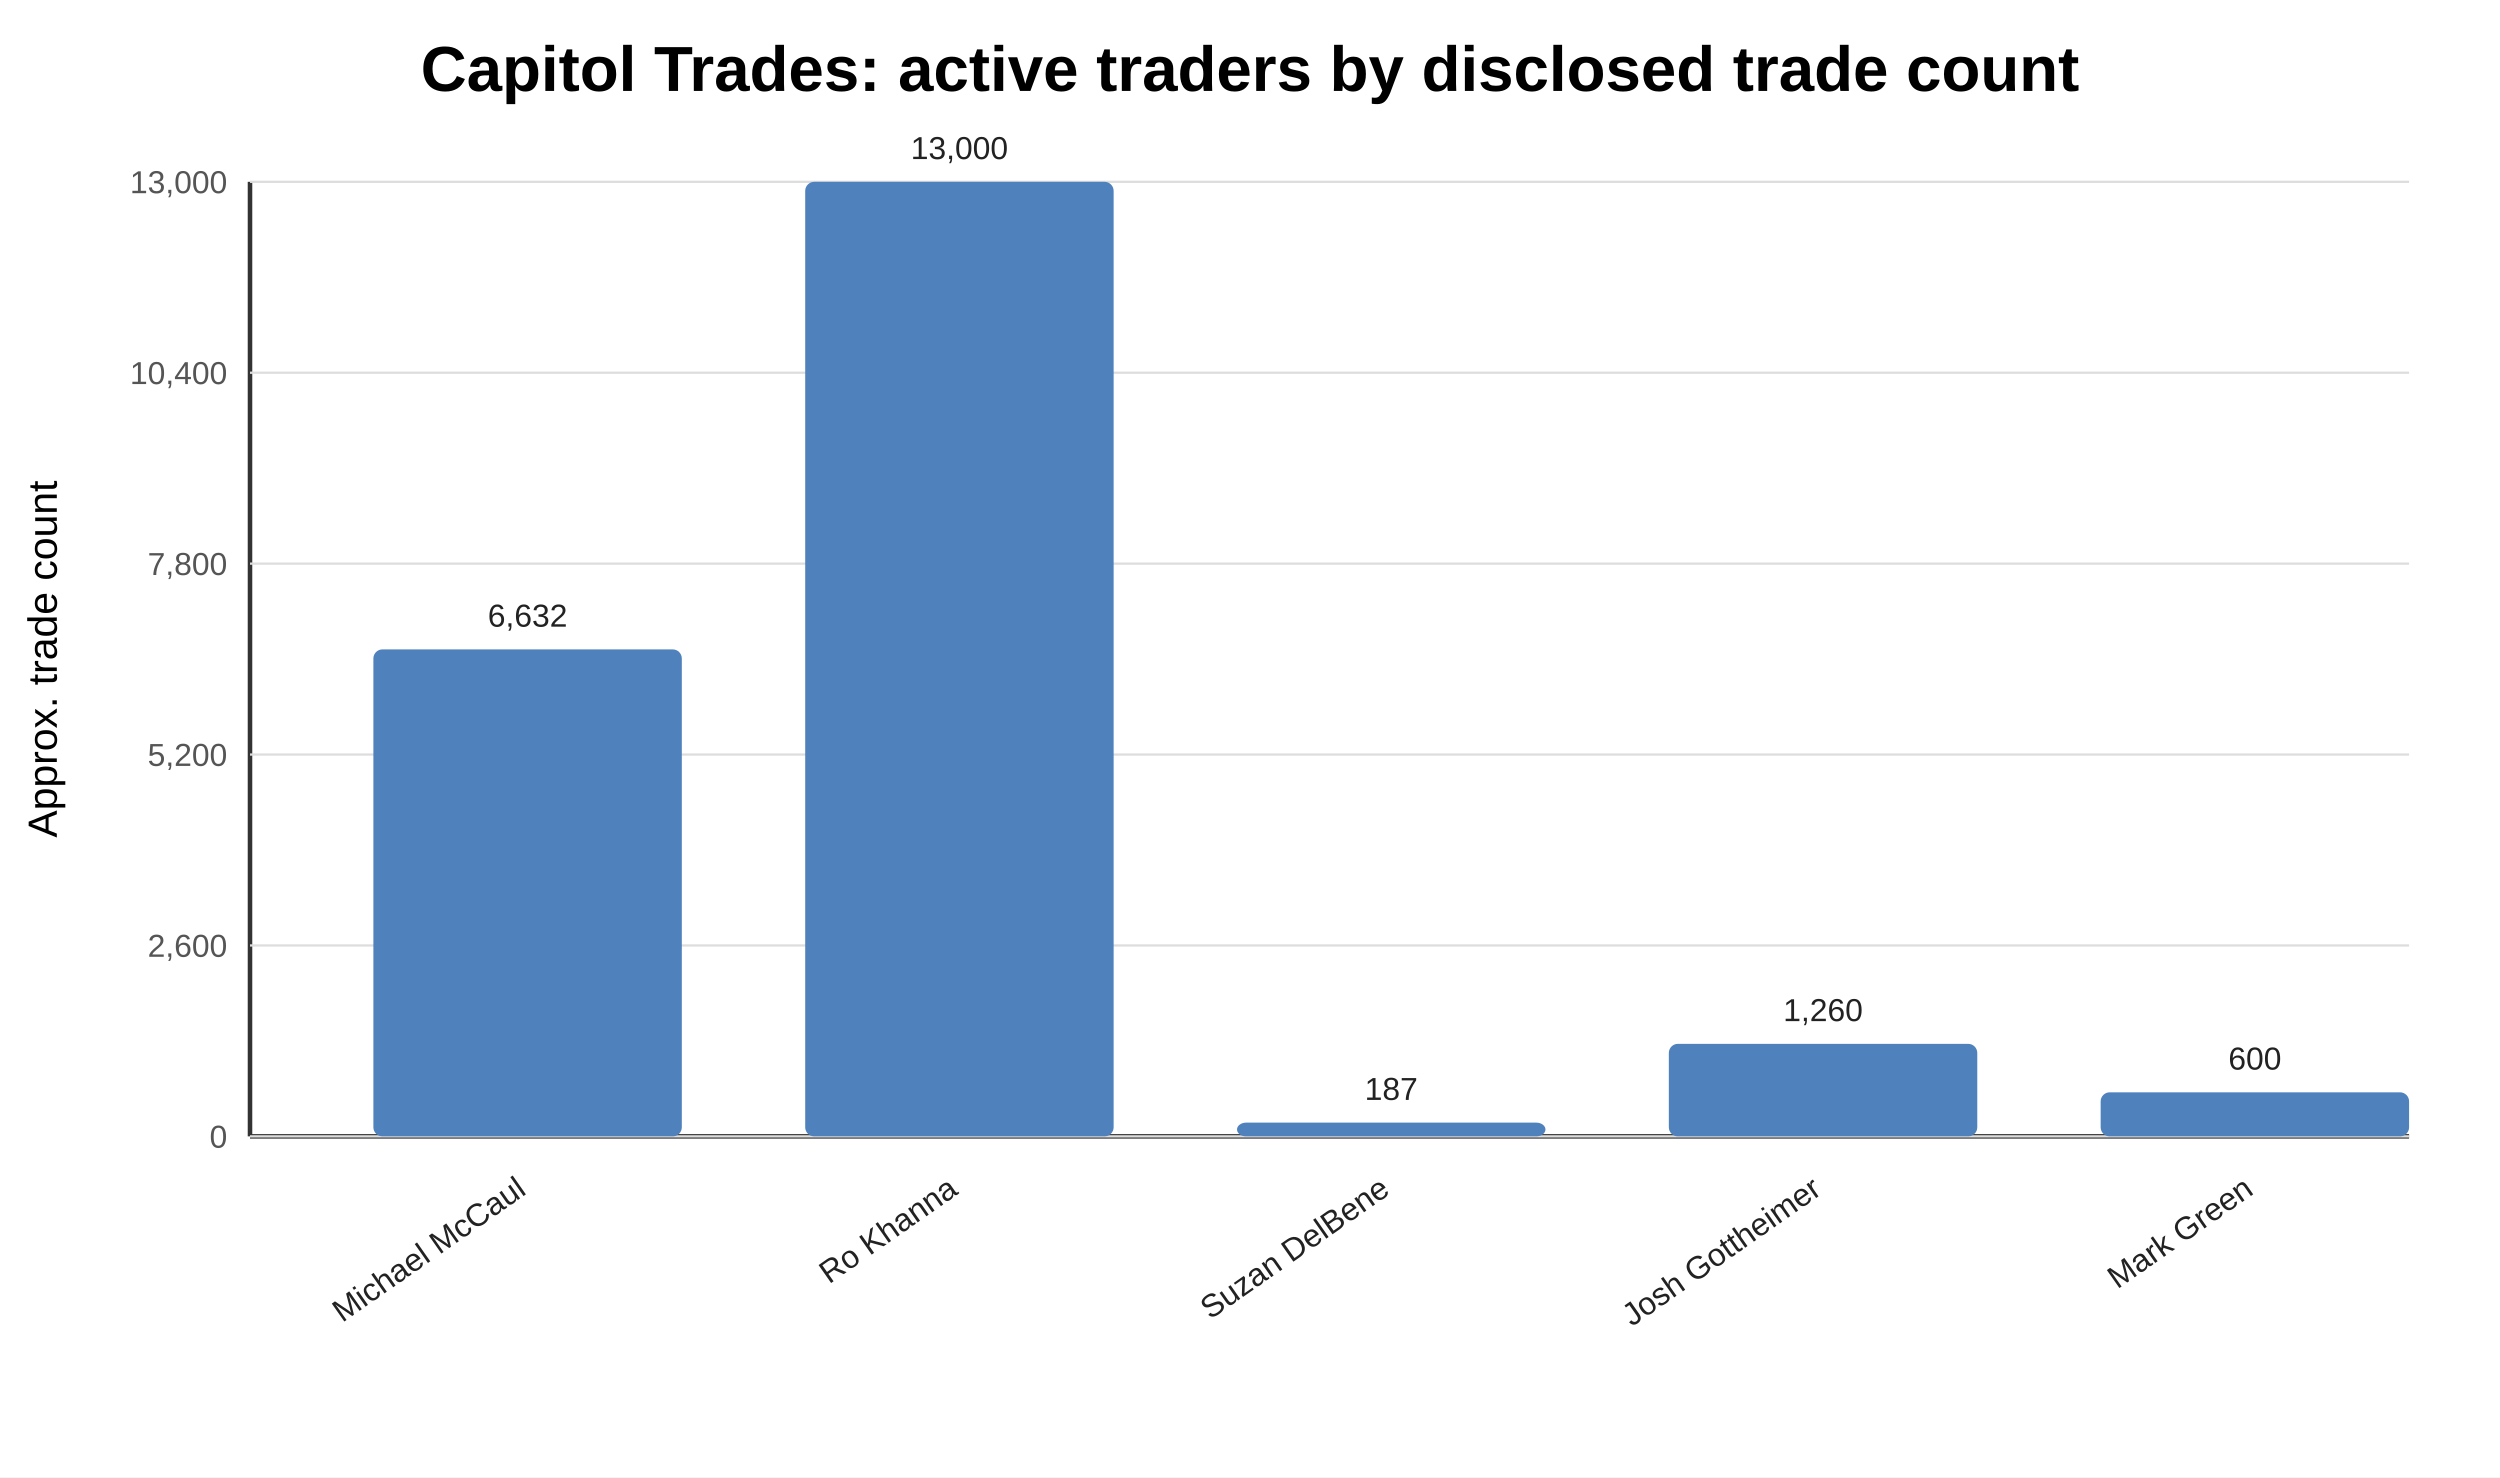
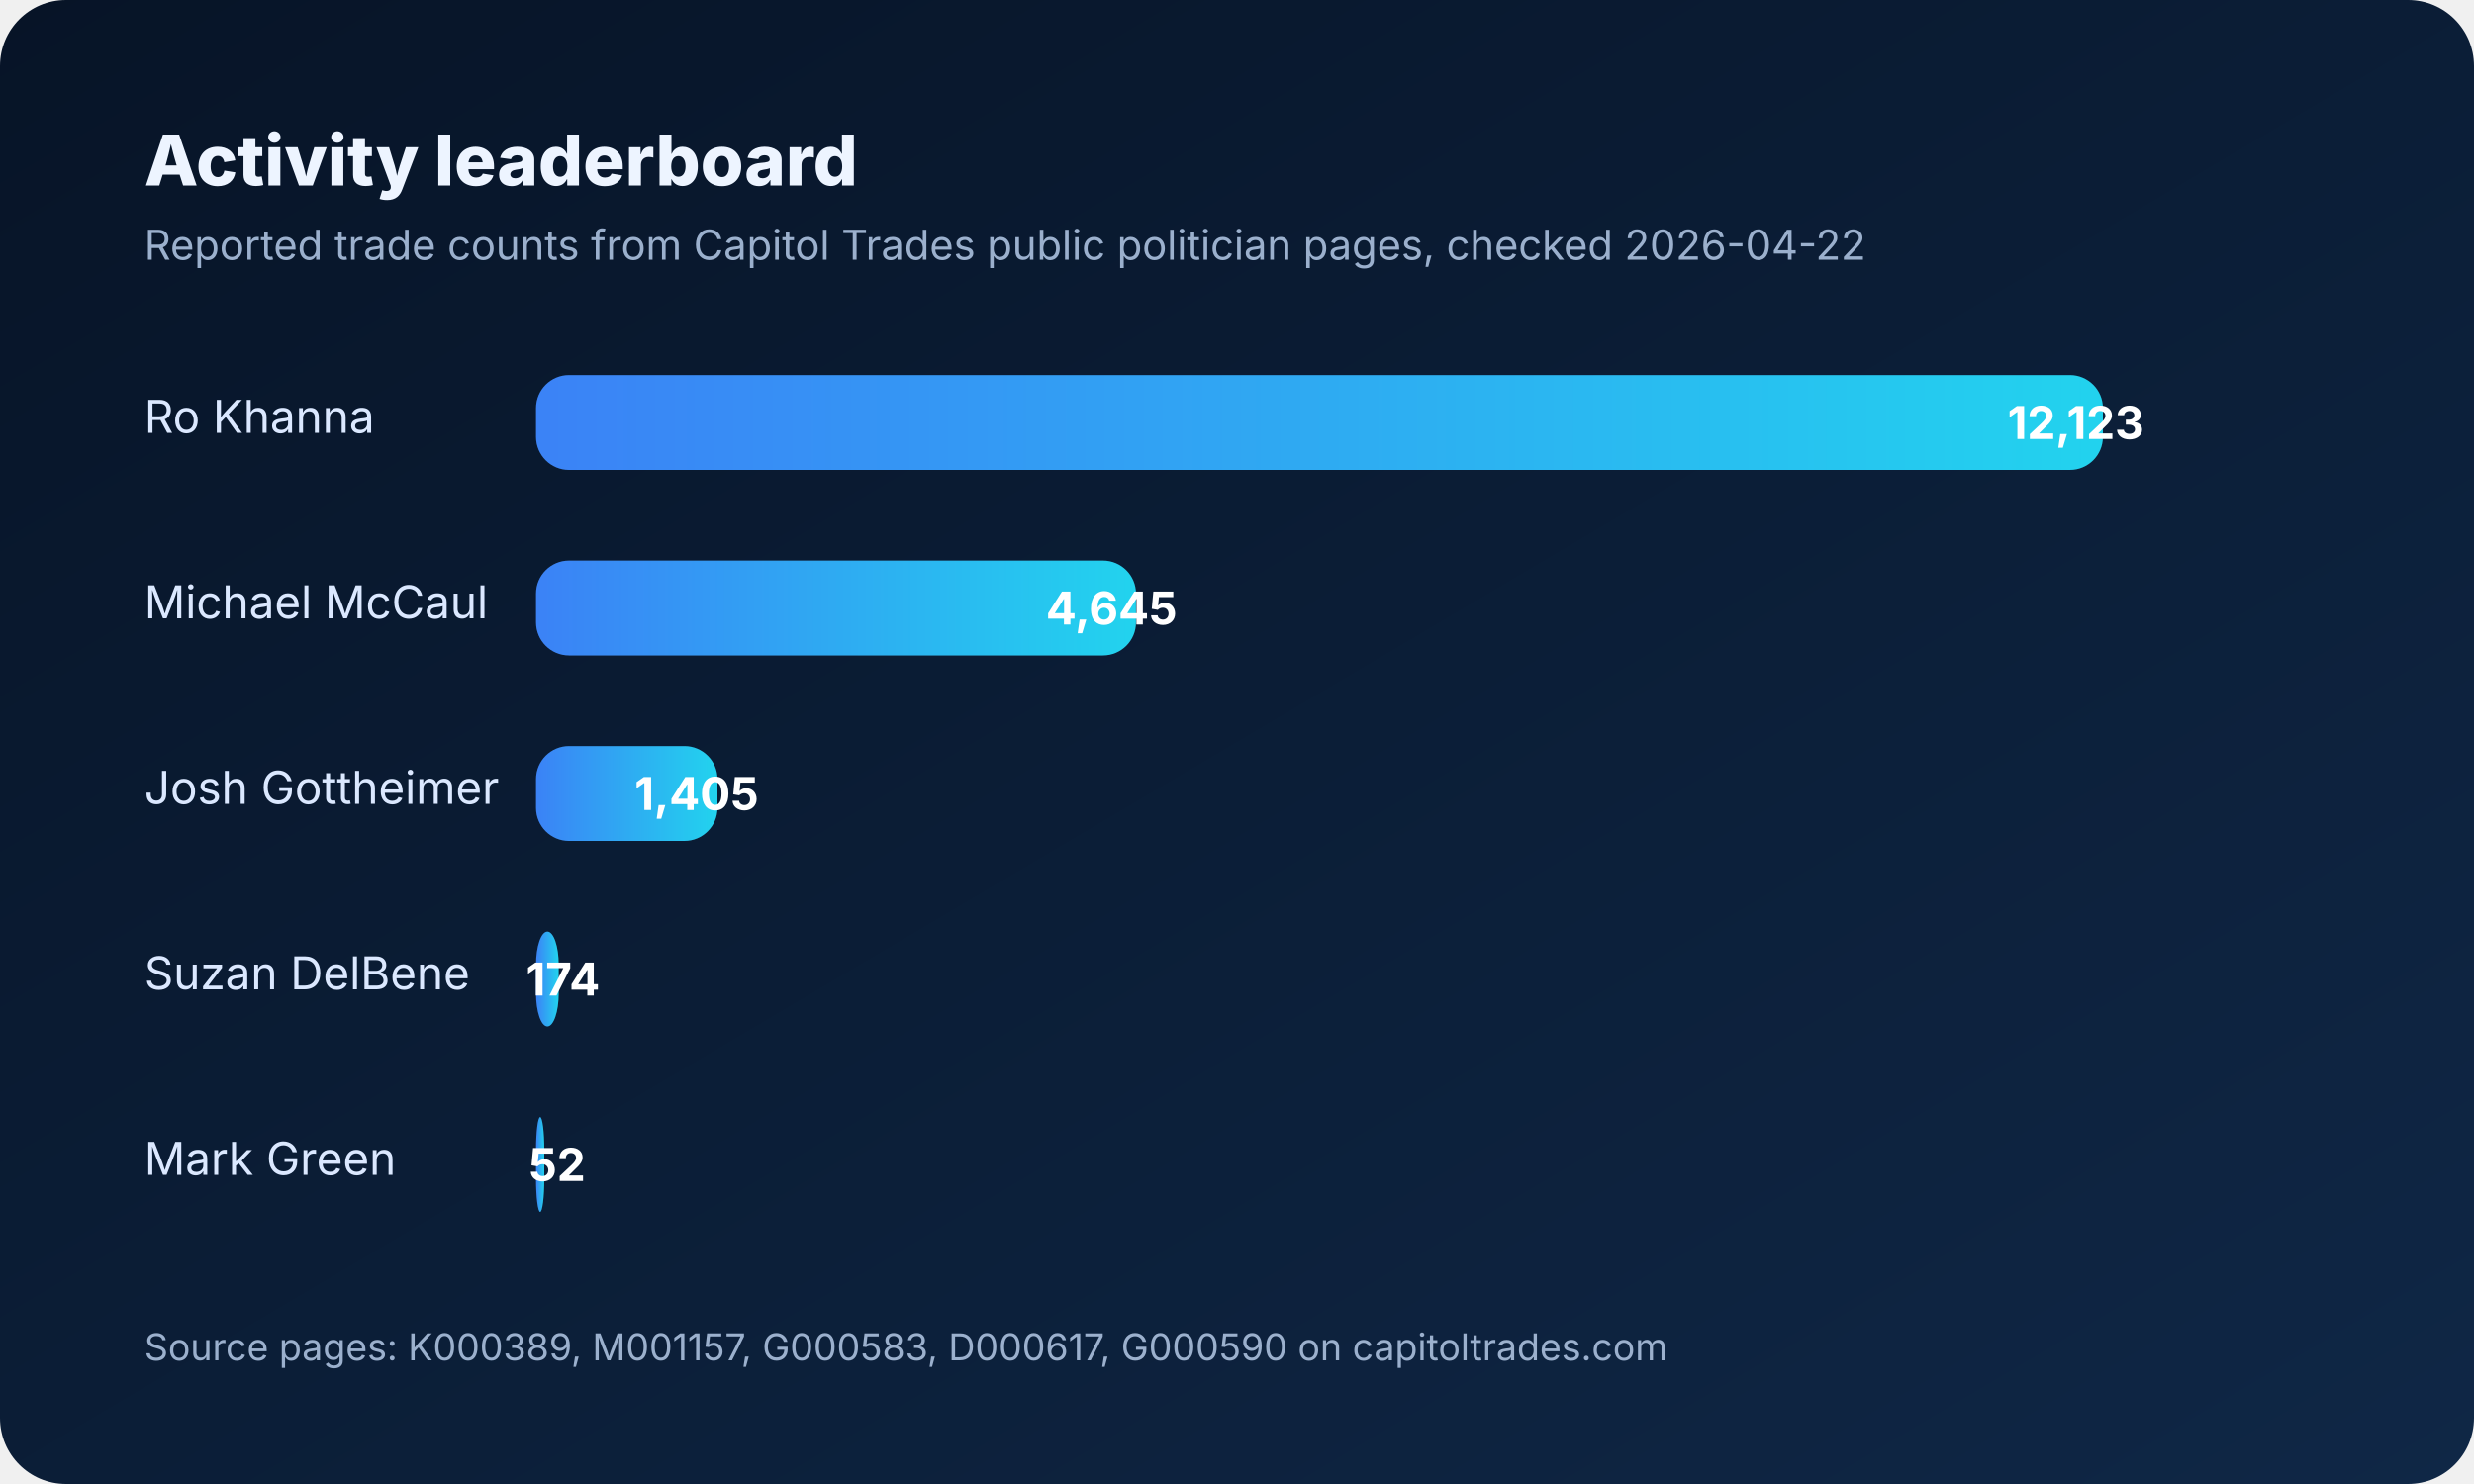
- <svg xmlns="http://www.w3.org/2000/svg" width="1100" height="650" viewBox="0 0 1100 650">
-   <rect width="100%" height="100%" fill="#ffffff" />
-   <text x="550.0" y="40" text-anchor="middle" font-family="Arial" font-size="28" font-weight="bold">Capitol Trades: active traders by disclosed trade count</text>
-   <text x="25" y="290.0" transform="rotate(-90 25 290.0)" text-anchor="middle" font-family="Arial" font-size="18">Approx. trade count</text>
-   <line x1="110" y1="500" x2="1060" y2="500" stroke="#333" stroke-width="2" />
-   <line x1="110" y1="80" x2="110" y2="500" stroke="#333" stroke-width="2" />
-   <line x1="110" y1="500.0" x2="1060" y2="500.0" stroke="#ddd" stroke-width="1" />
-   <text x="100" y="505.0" text-anchor="end" font-family="Arial" font-size="14" fill="#555">0</text>
-   <line x1="110" y1="416.0" x2="1060" y2="416.0" stroke="#ddd" stroke-width="1" />
-   <text x="100" y="421.0" text-anchor="end" font-family="Arial" font-size="14" fill="#555">2,600</text>
-   <line x1="110" y1="332.0" x2="1060" y2="332.0" stroke="#ddd" stroke-width="1" />
-   <text x="100" y="337.0" text-anchor="end" font-family="Arial" font-size="14" fill="#555">5,200</text>
-   <line x1="110" y1="248.0" x2="1060" y2="248.0" stroke="#ddd" stroke-width="1" />
-   <text x="100" y="253.0" text-anchor="end" font-family="Arial" font-size="14" fill="#555">7,800</text>
-   <line x1="110" y1="164.0" x2="1060" y2="164.0" stroke="#ddd" stroke-width="1" />
-   <text x="100" y="169.0" text-anchor="end" font-family="Arial" font-size="14" fill="#555">10,400</text>
-   <line x1="110" y1="80.0" x2="1060" y2="80.0" stroke="#ddd" stroke-width="1" />
-   <text x="100" y="85.0" text-anchor="end" font-family="Arial" font-size="14" fill="#555">13,000</text>
-   <rect x="164.286" y="285.735" width="135.714" height="214.265" fill="#4F81BD" rx="4" />
-   <text x="232.143" y="275.735" text-anchor="middle" font-family="Arial" font-size="14" fill="#222">6,632</text>
-   <text x="232.143" y="525" text-anchor="end" transform="rotate(-35 232.1429 525)" font-family="Arial" font-size="14" fill="#222">Michael McCaul</text>
-   <rect x="354.286" y="80.0" width="135.714" height="420.0" fill="#4F81BD" rx="4" />
-   <text x="422.143" y="70.0" text-anchor="middle" font-family="Arial" font-size="14" fill="#222">13,000</text>
-   <text x="422.143" y="525" text-anchor="end" transform="rotate(-35 422.1429 525)" font-family="Arial" font-size="14" fill="#222">Ro Khanna</text>
-   <rect x="544.286" y="493.958" width="135.714" height="6.042" fill="#4F81BD" rx="4" />
-   <text x="612.143" y="483.958" text-anchor="middle" font-family="Arial" font-size="14" fill="#222">187</text>
-   <text x="612.143" y="525" text-anchor="end" transform="rotate(-35 612.1429 525)" font-family="Arial" font-size="14" fill="#222">Suzan DelBene</text>
-   <rect x="734.286" y="459.292" width="135.714" height="40.708" fill="#4F81BD" rx="4" />
-   <text x="802.143" y="449.292" text-anchor="middle" font-family="Arial" font-size="14" fill="#222">1,260</text>
-   <text x="802.143" y="525" text-anchor="end" transform="rotate(-35 802.1429 525)" font-family="Arial" font-size="14" fill="#222">Josh Gottheimer</text>
-   <rect x="924.286" y="480.615" width="135.714" height="19.385" fill="#4F81BD" rx="4" />
-   <text x="992.143" y="470.615" text-anchor="middle" font-family="Arial" font-size="14" fill="#222">600</text>
-   <text x="992.143" y="525" text-anchor="end" transform="rotate(-35 992.1429 525)" font-family="Arial" font-size="14" fill="#222">Mark Green</text>
+ <svg xmlns="http://www.w3.org/2000/svg" width="1200" height="720" viewBox="0 0 1200 720" role="img" aria-labelledby="title desc">
+   <defs>
+     <linearGradient id="bg" x1="0" x2="1" y1="0" y2="1">
+       <stop offset="0%" stop-color="#071427" />
+       <stop offset="100%" stop-color="#0f2746" />
+     </linearGradient>
+     <linearGradient id="bar" x1="0" x2="1">
+       <stop offset="0%" stop-color="#3b82f6" />
+       <stop offset="100%" stop-color="#22d3ee" />
+     </linearGradient>
+   </defs>
+   <rect width="1200" height="720" rx="32" fill="url(#bg)" />
+   <text x="70" y="90" fill="#edf4ff" font-size="34" font-family="Inter,Arial,sans-serif" font-weight="800">Activity leaderboard</text>
+   <text x="70" y="126" fill="#9bb0cd" font-size="20" font-family="Inter,Arial,sans-serif">Reported trade counts from Capitol Trades public politician pages, checked 2026-04-22</text>
+   <g font-family="Inter,Arial,sans-serif" font-size="22" fill="#dbe8ff">
+     <text x="70" y="210">Ro Khanna</text>
+     <rect x="260" y="182" width="760" height="46" rx="16" fill="rgba(255,255,255,0.08)" />
+     <rect x="260" y="182" width="760" height="46" rx="16" fill="url(#bar)" />
+     <text x="1040" y="213" text-anchor="end" fill="#ffffff" font-weight="700">12,123</text>
+     <text x="70" y="300">Michael McCaul</text>
+     <rect x="260" y="272" width="291" height="46" rx="16" fill="rgba(255,255,255,0.08)" />
+     <rect x="260" y="272" width="291" height="46" rx="16" fill="url(#bar)" />
+     <text x="571" y="303" text-anchor="end" fill="#ffffff" font-weight="700">4,645</text>
+     <text x="70" y="390">Josh Gottheimer</text>
+     <rect x="260" y="362" width="88" height="46" rx="16" fill="rgba(255,255,255,0.08)" />
+     <rect x="260" y="362" width="88" height="46" rx="16" fill="url(#bar)" />
+     <text x="368" y="393" text-anchor="end" fill="#ffffff" font-weight="700">1,405</text>
+     <text x="70" y="480">Suzan DelBene</text>
+     <rect x="260" y="452" width="11" height="46" rx="16" fill="rgba(255,255,255,0.08)" />
+     <rect x="260" y="452" width="11" height="46" rx="16" fill="url(#bar)" />
+     <text x="291" y="483" text-anchor="end" fill="#ffffff" font-weight="700">174</text>
+     <text x="70" y="570">Mark Green</text>
+     <rect x="260" y="542" width="4" height="46" rx="16" fill="rgba(255,255,255,0.08)" />
+     <rect x="260" y="542" width="4" height="46" rx="16" fill="url(#bar)" />
+     <text x="284" y="573" text-anchor="end" fill="#ffffff" font-weight="700">52</text>
+   </g>
+   <text x="70" y="660" fill="#9bb0cd" font-size="18" font-family="Inter,Arial,sans-serif">Source pages: K000389, M001157, G000583, D000617, G000590 on capitoltrades.com</text>
</svg>
